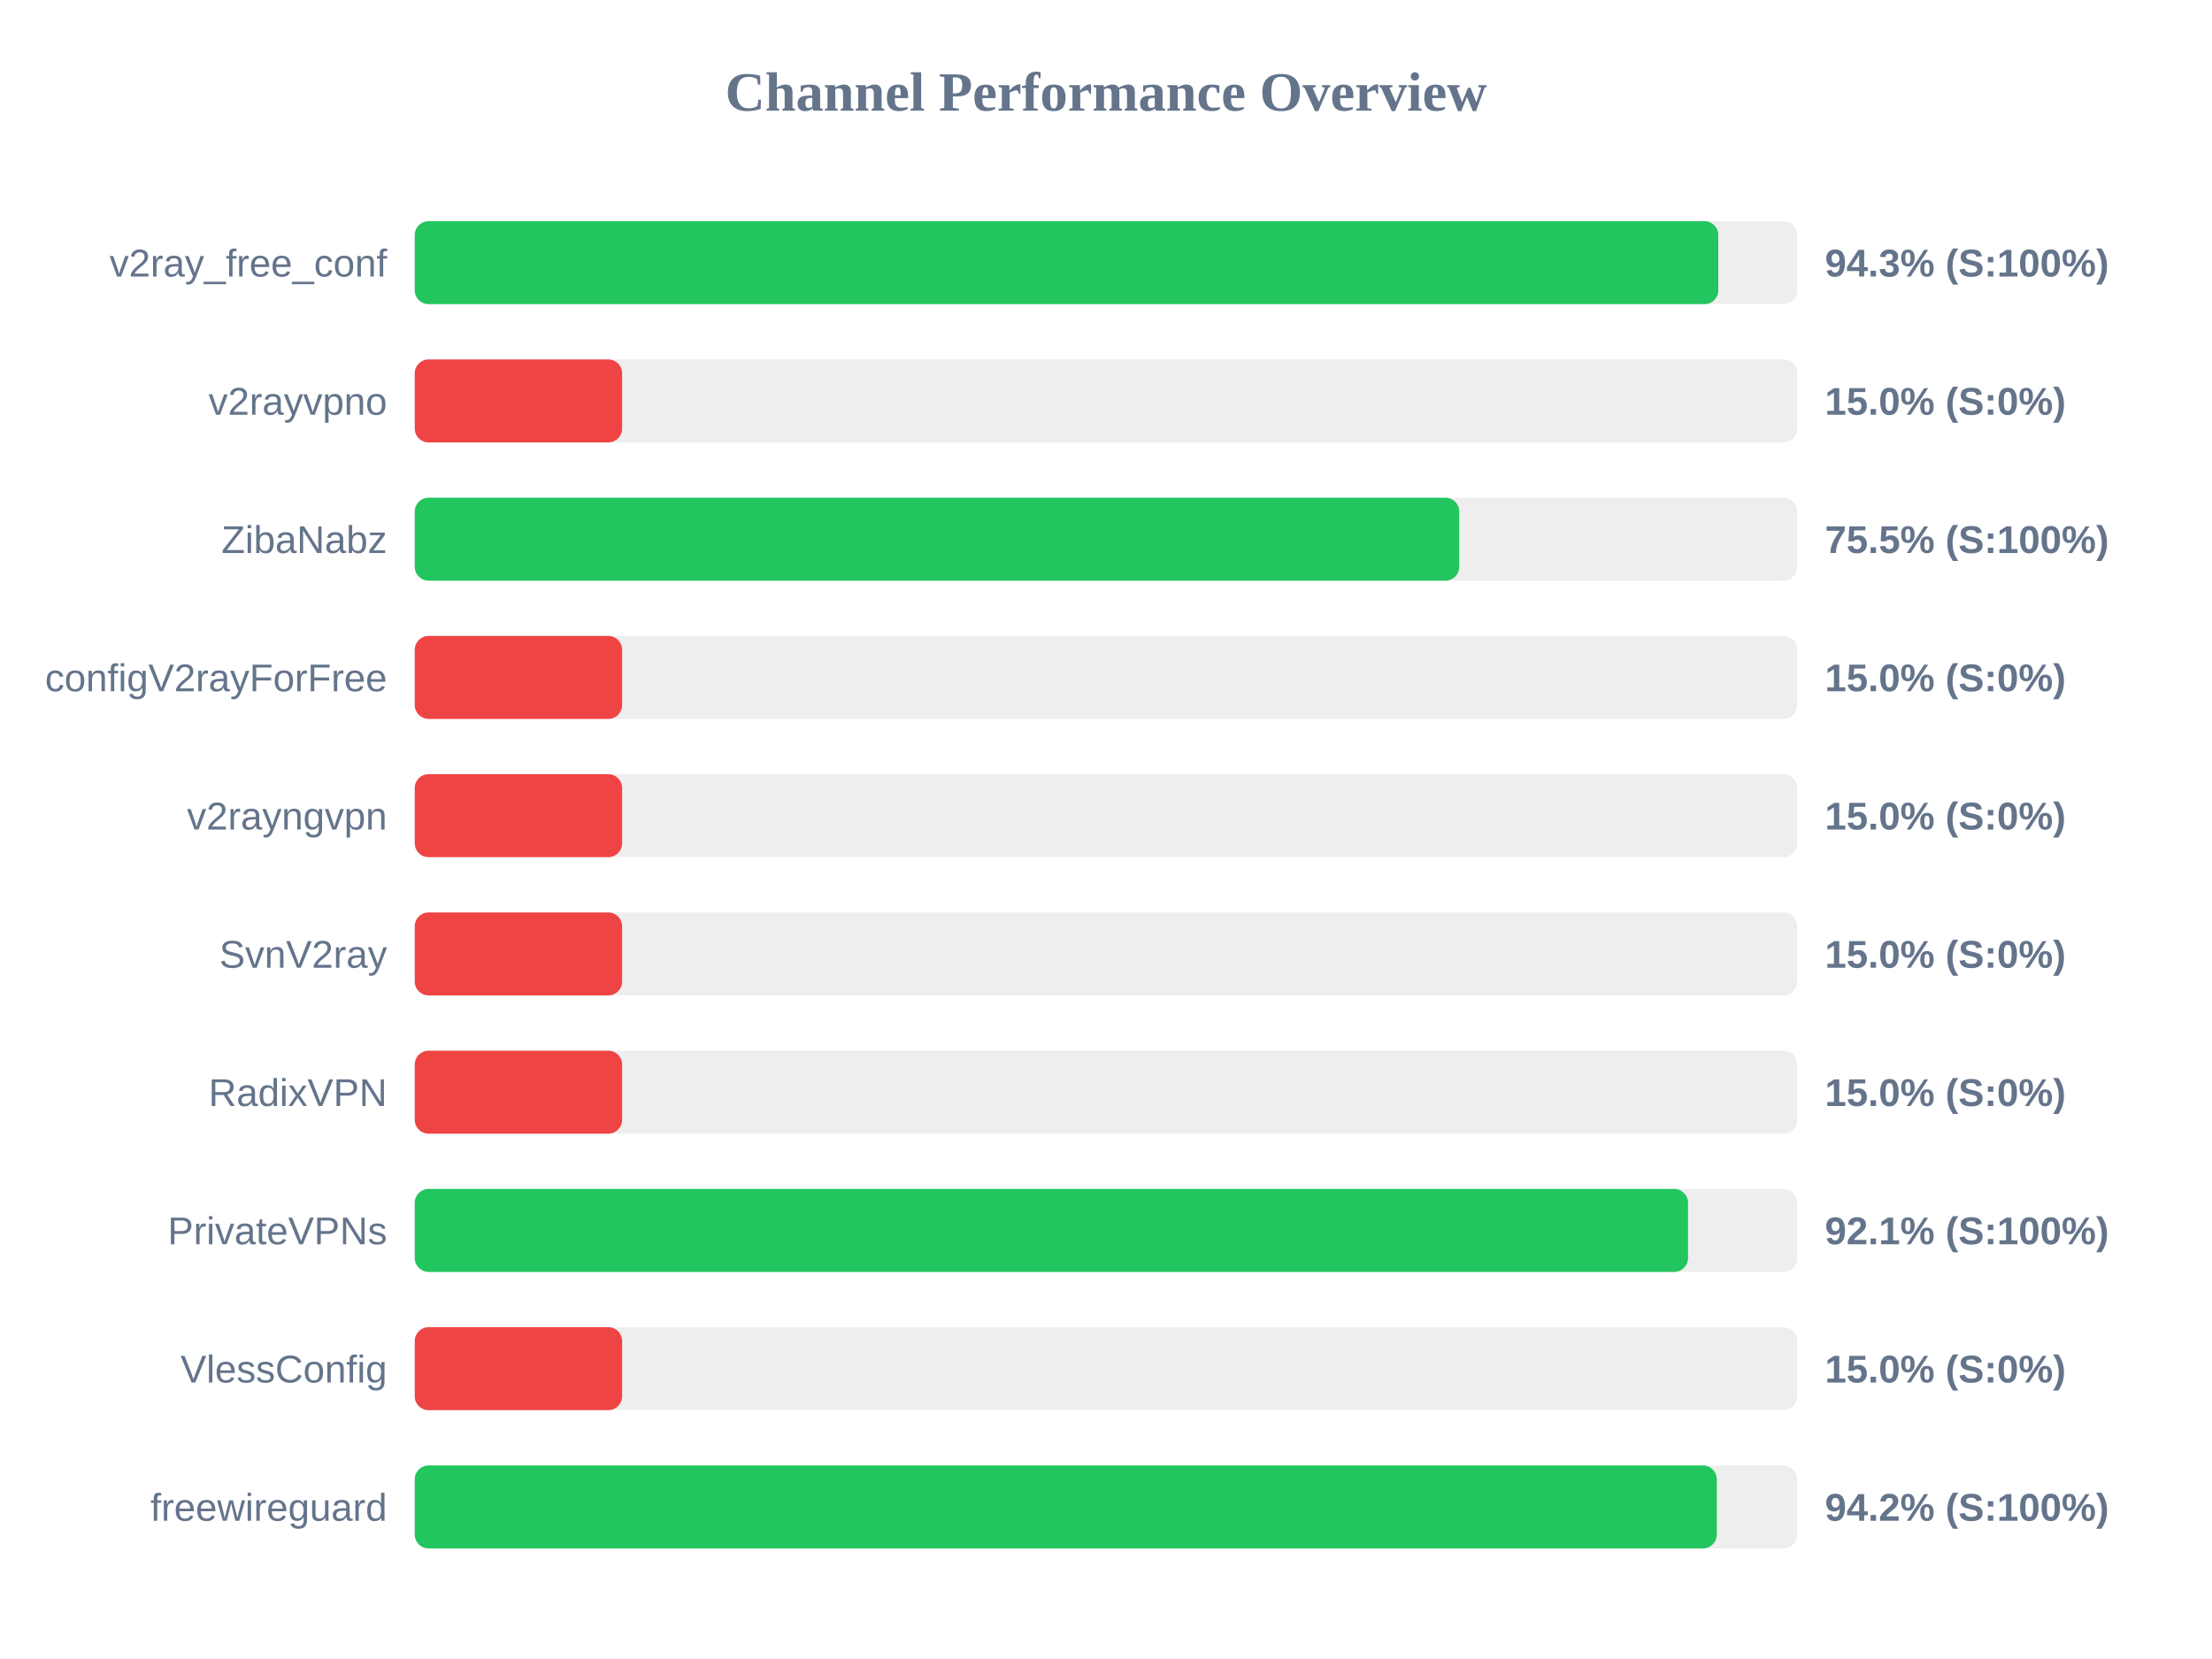
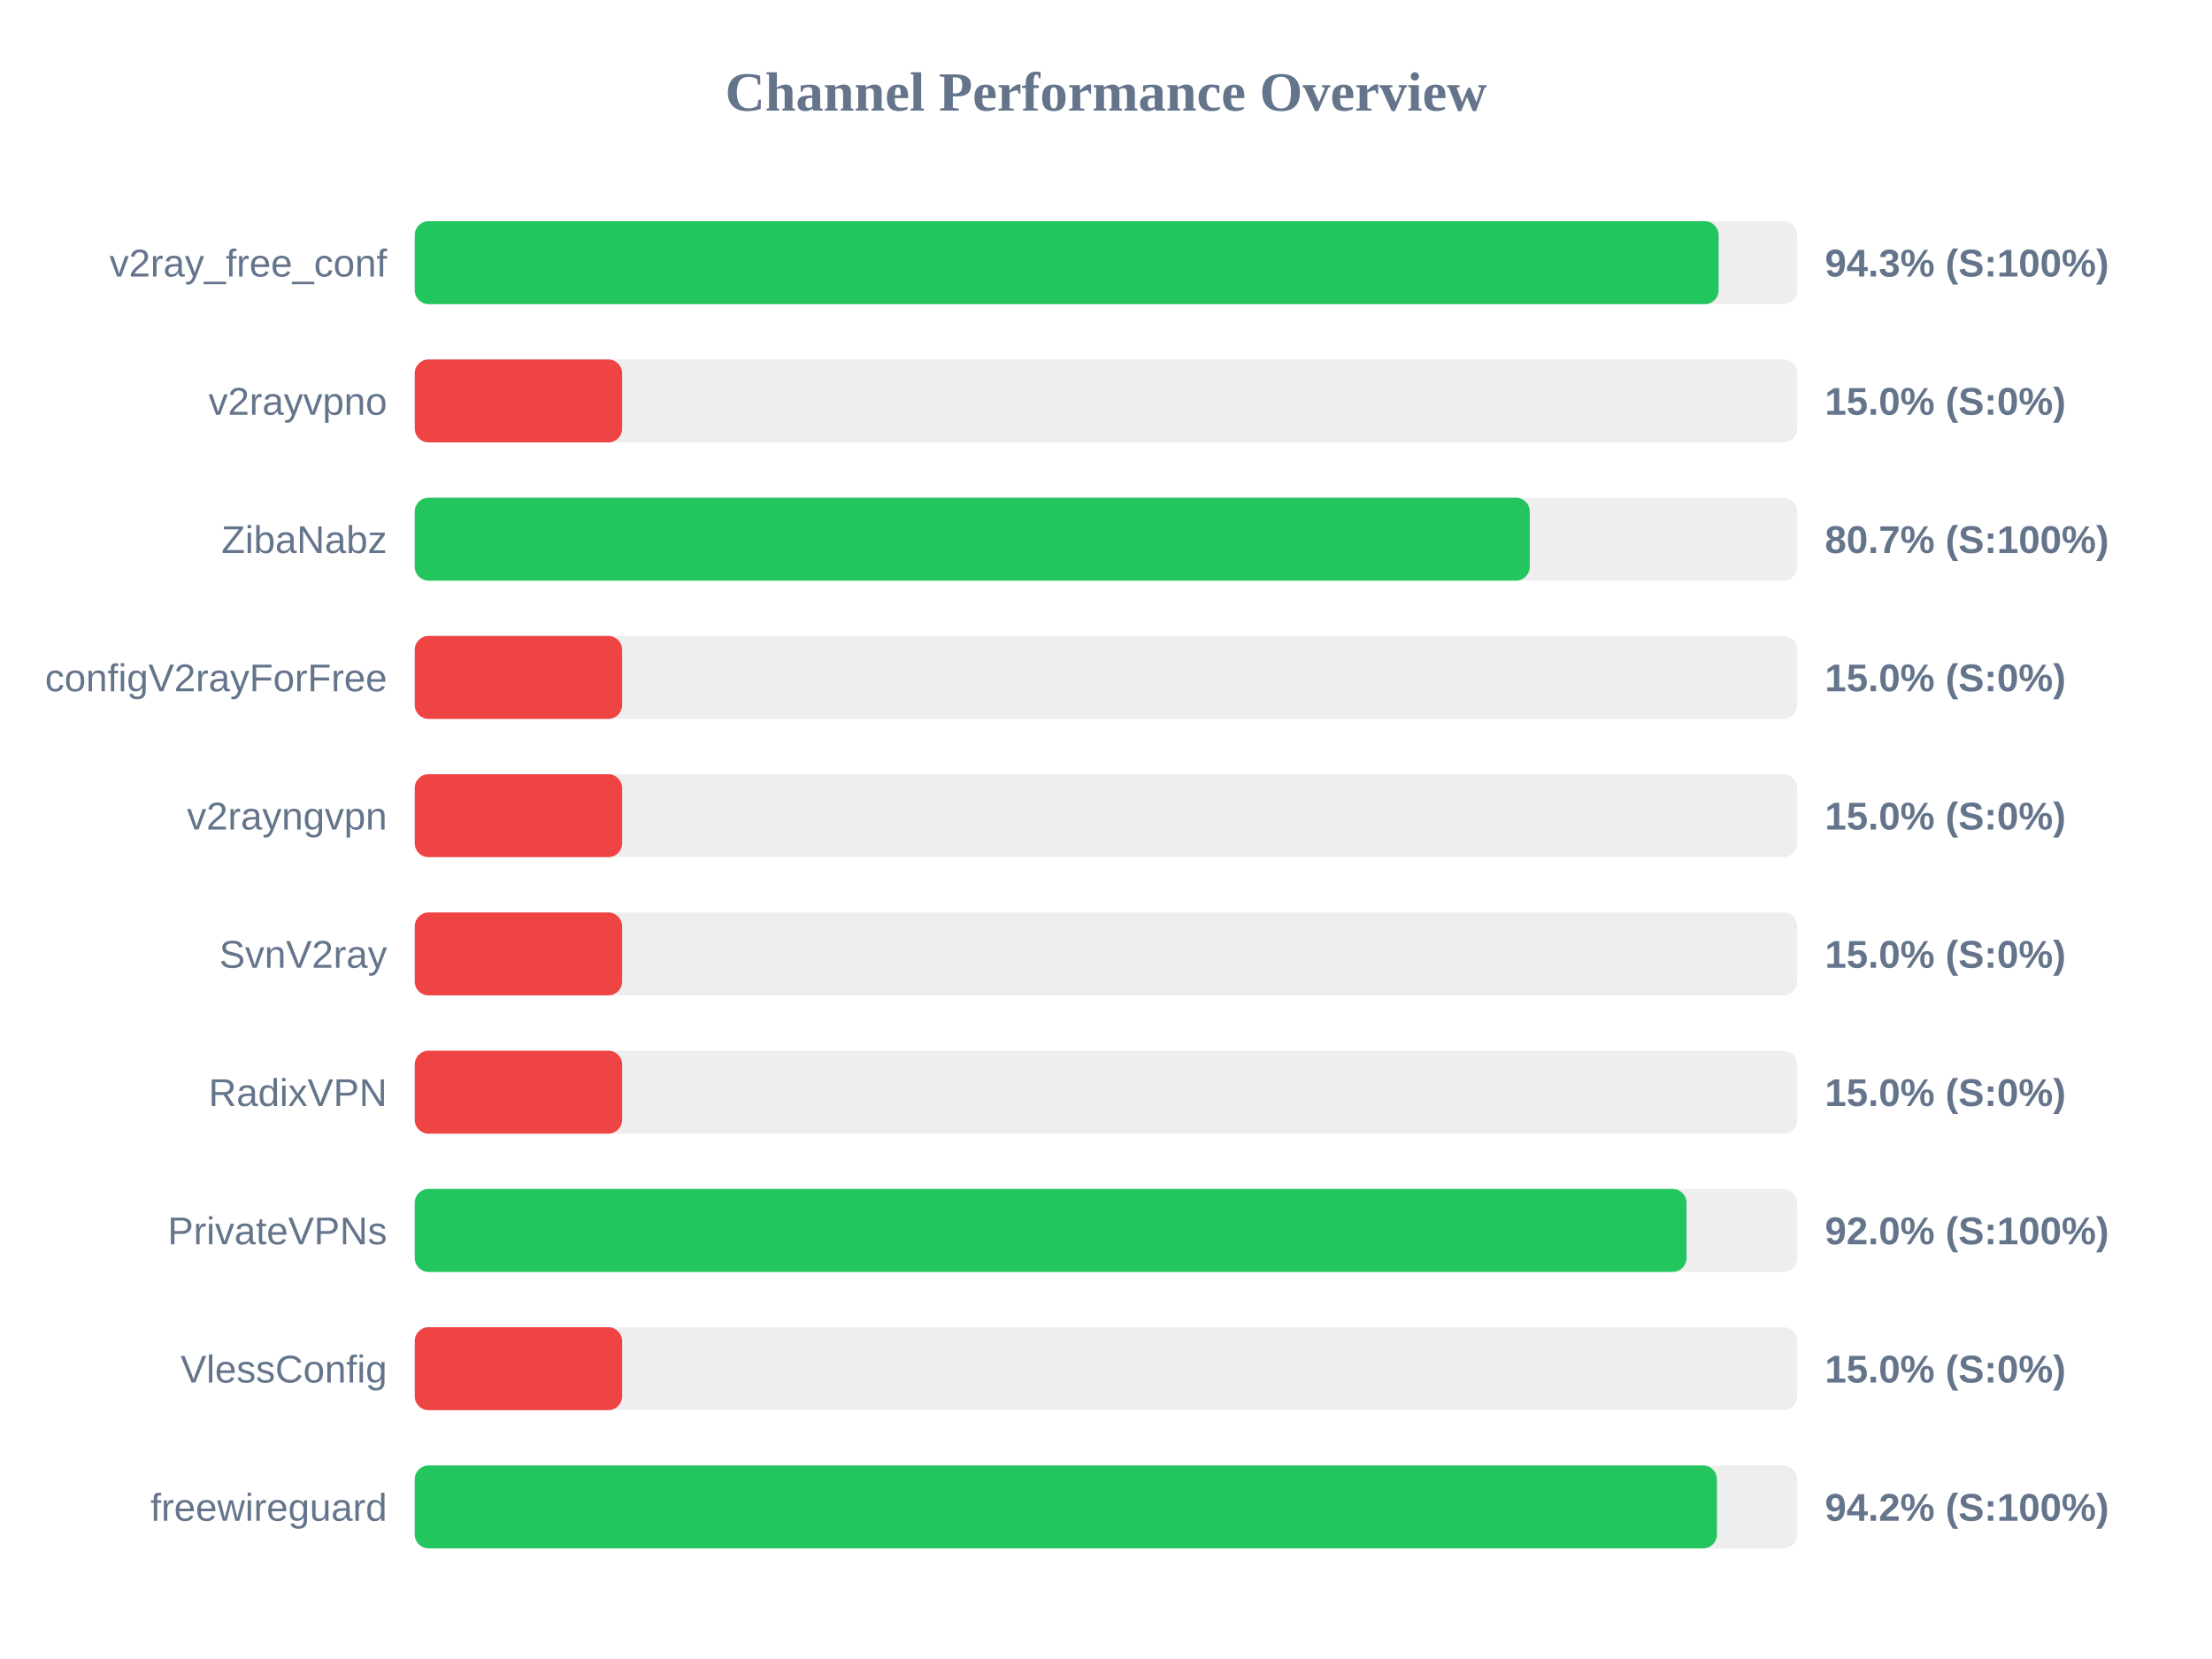
<svg xmlns="http://www.w3.org/2000/svg" width="800" height="600" version="1.1">
  <style>
        .row { font: 14px Arial; fill: #64748b; }
        .score { font: bold 14px Arial; fill: #64748b; }
    </style>
  <text x="400" y="40" text-anchor="middle" font-size="20px" font-weight="bold" fill="#64748b">Channel Performance Overview</text>
  <rect x="150" y="80" width="500" height="30" fill="#eee" rx="5" />
-   <rect x="150" y="80" width="471.45" height="30" fill="#22c55e" rx="5" />
+   <rect x="150" y="80" width="471.55" height="30" fill="#22c55e" rx="5" />
  <text x="140" y="100" text-anchor="end" class="row">v2ray_free_conf</text>
  <text x="660" y="100" text-anchor="start" class="score">94.3% (S:100%)</text>
  <rect x="150" y="130" width="500" height="30" fill="#eee" rx="5" />
  <rect x="150" y="130" width="75.0" height="30" fill="#ef4444" rx="5" />
  <text x="140" y="150" text-anchor="end" class="row">v2rayvpno</text>
  <text x="660" y="150" text-anchor="start" class="score">15.0% (S:0%)</text>
  <rect x="150" y="180" width="500" height="30" fill="#eee" rx="5" />
-   <rect x="150" y="180" width="377.75" height="30" fill="#22c55e" rx="5" />
+   <rect x="150" y="180" width="403.25" height="30" fill="#22c55e" rx="5" />
  <text x="140" y="200" text-anchor="end" class="row">ZibaNabz</text>
-   <text x="660" y="200" text-anchor="start" class="score">75.5% (S:100%)</text>
+   <text x="660" y="200" text-anchor="start" class="score">80.7% (S:100%)</text>
  <rect x="150" y="230" width="500" height="30" fill="#eee" rx="5" />
  <rect x="150" y="230" width="75.0" height="30" fill="#ef4444" rx="5" />
  <text x="140" y="250" text-anchor="end" class="row">configV2rayForFree</text>
  <text x="660" y="250" text-anchor="start" class="score">15.0% (S:0%)</text>
  <rect x="150" y="280" width="500" height="30" fill="#eee" rx="5" />
  <rect x="150" y="280" width="75.0" height="30" fill="#ef4444" rx="5" />
  <text x="140" y="300" text-anchor="end" class="row">v2rayngvpn</text>
  <text x="660" y="300" text-anchor="start" class="score">15.0% (S:0%)</text>
  <rect x="150" y="330" width="500" height="30" fill="#eee" rx="5" />
  <rect x="150" y="330" width="75.0" height="30" fill="#ef4444" rx="5" />
  <text x="140" y="350" text-anchor="end" class="row">SvnV2ray</text>
  <text x="660" y="350" text-anchor="start" class="score">15.0% (S:0%)</text>
  <rect x="150" y="380" width="500" height="30" fill="#eee" rx="5" />
  <rect x="150" y="380" width="75.0" height="30" fill="#ef4444" rx="5" />
  <text x="140" y="400" text-anchor="end" class="row">RadixVPN</text>
  <text x="660" y="400" text-anchor="start" class="score">15.0% (S:0%)</text>
  <rect x="150" y="430" width="500" height="30" fill="#eee" rx="5" />
-   <rect x="150" y="430" width="460.5" height="30" fill="#22c55e" rx="5" />
+   <rect x="150" y="430" width="459.95" height="30" fill="#22c55e" rx="5" />
  <text x="140" y="450" text-anchor="end" class="row">PrivateVPNs</text>
-   <text x="660" y="450" text-anchor="start" class="score">92.1% (S:100%)</text>
+   <text x="660" y="450" text-anchor="start" class="score">92.0% (S:100%)</text>
  <rect x="150" y="480" width="500" height="30" fill="#eee" rx="5" />
  <rect x="150" y="480" width="75.0" height="30" fill="#ef4444" rx="5" />
  <text x="140" y="500" text-anchor="end" class="row">VlessConfig</text>
  <text x="660" y="500" text-anchor="start" class="score">15.0% (S:0%)</text>
  <rect x="150" y="530" width="500" height="30" fill="#eee" rx="5" />
-   <rect x="150" y="530" width="470.9" height="30" fill="#22c55e" rx="5" />
+   <rect x="150" y="530" width="470.95" height="30" fill="#22c55e" rx="5" />
  <text x="140" y="550" text-anchor="end" class="row">freewireguard</text>
  <text x="660" y="550" text-anchor="start" class="score">94.2% (S:100%)</text>
</svg>
